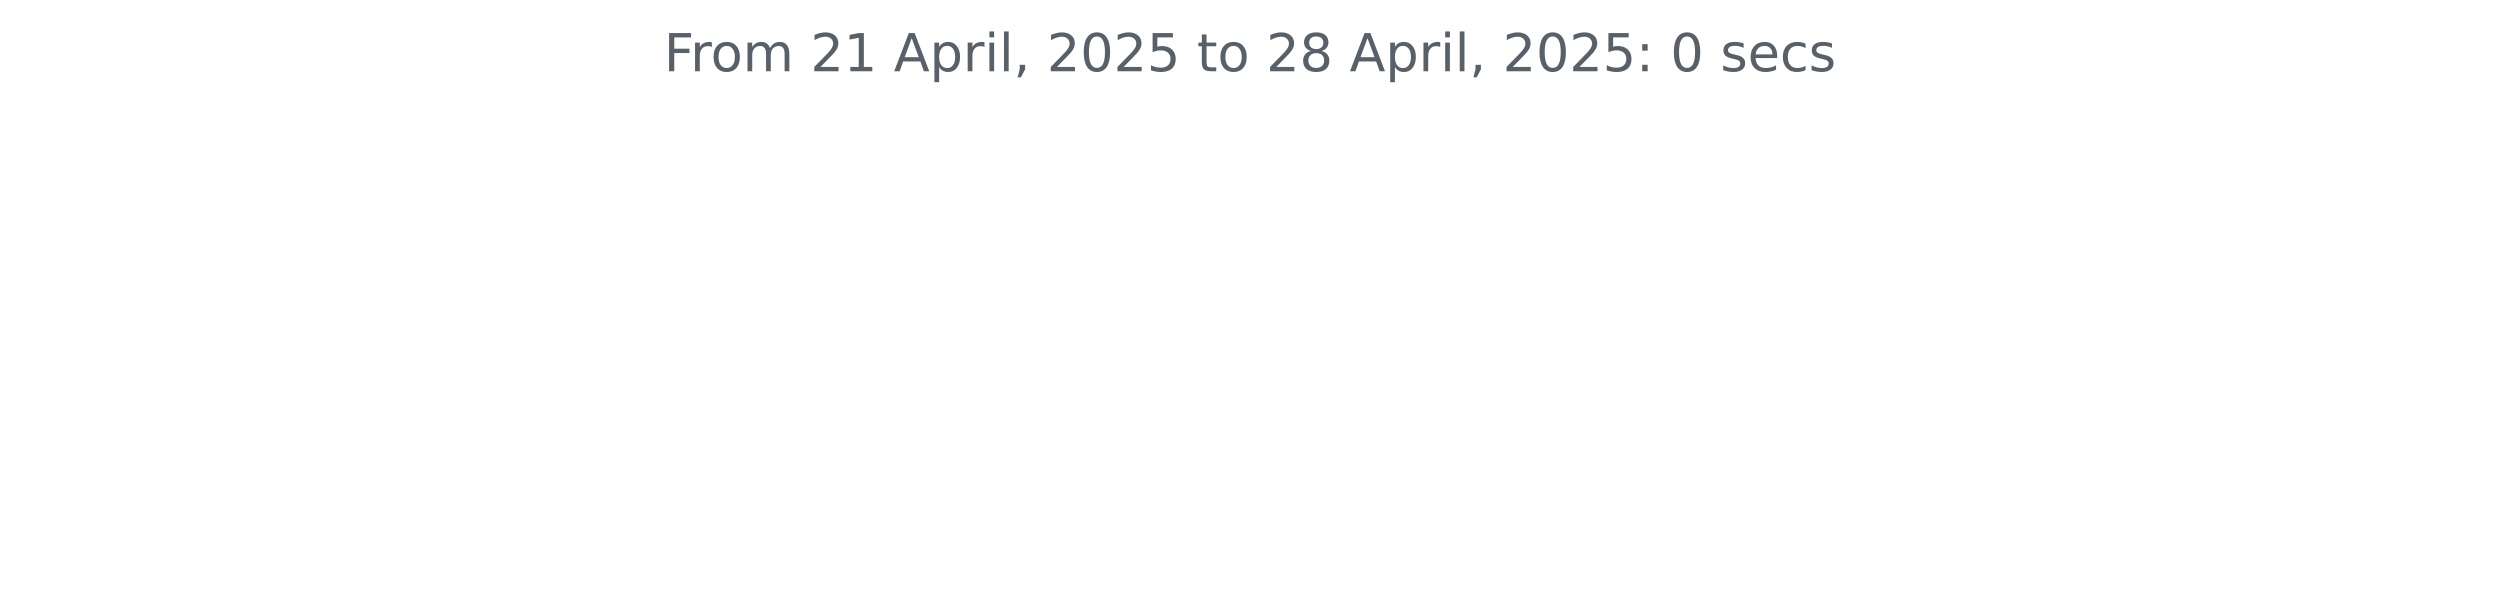
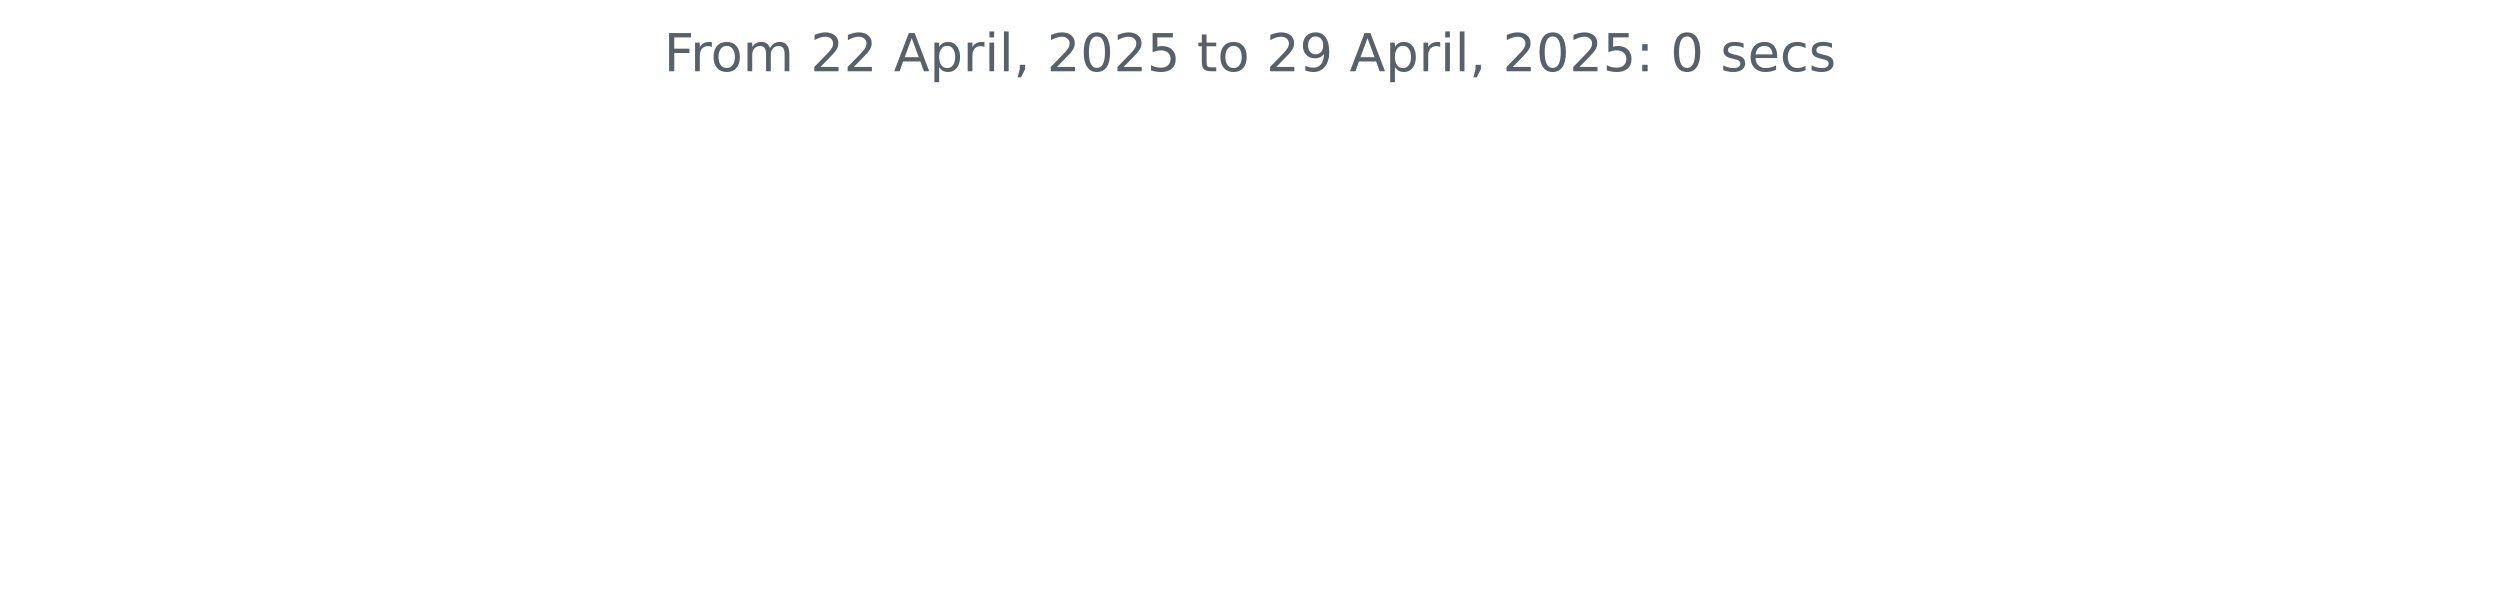
<svg xmlns="http://www.w3.org/2000/svg" xmlns:xlink="http://www.w3.org/1999/xlink" width="572.4pt" height="140.398pt" viewBox="0 0 572.4 140.398" version="1.1">
  <defs>
    <style type="text/css">*{stroke-linejoin: round; stroke-linecap: butt}</style>
  </defs>
  <g id="figure_1">
    <g id="patch_1">
      <path d="M 0 140.398  L 572.4 140.398  L 572.4 0  L 0 0  L 0 140.398  z " style="fill: none" />
    </g>
    <g id="axes_1">
      <g id="matplotlib.axis_1" />
      <g id="matplotlib.axis_2" />
      <g id="text_1">
        <g style="fill: #586069" transform="translate(152.0194 16.31812) scale(0.12 -0.12)">
          <defs>
            <path id="DejaVuSans-46" d="M 628 4666  L 3309 4666  L 3309 4134  L 1259 4134  L 1259 2759  L 3109 2759  L 3109 2228  L 1259 2228  L 1259 0  L 628 0  L 628 4666  z " transform="scale(0.015625)" />
            <path id="DejaVuSans-72" d="M 2631 2963  Q 2534 3019 2420 3045  Q 2306 3072 2169 3072  Q 1681 3072 1420 2755  Q 1159 2438 1159 1844  L 1159 0  L 581 0  L 581 3500  L 1159 3500  L 1159 2956  Q 1341 3275 1631 3429  Q 1922 3584 2338 3584  Q 2397 3584 2469 3576  Q 2541 3569 2628 3553  L 2631 2963  z " transform="scale(0.015625)" />
            <path id="DejaVuSans-6f" d="M 1959 3097  Q 1497 3097 1228 2736  Q 959 2375 959 1747  Q 959 1119 1226 758  Q 1494 397 1959 397  Q 2419 397 2687 759  Q 2956 1122 2956 1747  Q 2956 2369 2687 2733  Q 2419 3097 1959 3097  z M 1959 3584  Q 2709 3584 3137 3096  Q 3566 2609 3566 1747  Q 3566 888 3137 398  Q 2709 -91 1959 -91  Q 1206 -91 779 398  Q 353 888 353 1747  Q 353 2609 779 3096  Q 1206 3584 1959 3584  z " transform="scale(0.015625)" />
            <path id="DejaVuSans-6d" d="M 3328 2828  Q 3544 3216 3844 3400  Q 4144 3584 4550 3584  Q 5097 3584 5394 3201  Q 5691 2819 5691 2113  L 5691 0  L 5113 0  L 5113 2094  Q 5113 2597 4934 2840  Q 4756 3084 4391 3084  Q 3944 3084 3684 2787  Q 3425 2491 3425 1978  L 3425 0  L 2847 0  L 2847 2094  Q 2847 2600 2669 2842  Q 2491 3084 2119 3084  Q 1678 3084 1418 2786  Q 1159 2488 1159 1978  L 1159 0  L 581 0  L 581 3500  L 1159 3500  L 1159 2956  Q 1356 3278 1631 3431  Q 1906 3584 2284 3584  Q 2666 3584 2933 3390  Q 3200 3197 3328 2828  z " transform="scale(0.015625)" />
            <path id="DejaVuSans-20" transform="scale(0.015625)" />
            <path id="DejaVuSans-32" d="M 1228 531  L 3431 531  L 3431 0  L 469 0  L 469 531  Q 828 903 1448 1529  Q 2069 2156 2228 2338  Q 2531 2678 2651 2914  Q 2772 3150 2772 3378  Q 2772 3750 2511 3984  Q 2250 4219 1831 4219  Q 1534 4219 1204 4116  Q 875 4013 500 3803  L 500 4441  Q 881 4594 1212 4672  Q 1544 4750 1819 4750  Q 2544 4750 2975 4387  Q 3406 4025 3406 3419  Q 3406 3131 3298 2873  Q 3191 2616 2906 2266  Q 2828 2175 2409 1742  Q 1991 1309 1228 531  z " transform="scale(0.015625)" />
-             <path id="DejaVuSans-31" d="M 794 531  L 1825 531  L 1825 4091  L 703 3866  L 703 4441  L 1819 4666  L 2450 4666  L 2450 531  L 3481 531  L 3481 0  L 794 0  L 794 531  z " transform="scale(0.015625)" />
            <path id="DejaVuSans-41" d="M 2188 4044  L 1331 1722  L 3047 1722  L 2188 4044  z M 1831 4666  L 2547 4666  L 4325 0  L 3669 0  L 3244 1197  L 1141 1197  L 716 0  L 50 0  L 1831 4666  z " transform="scale(0.015625)" />
            <path id="DejaVuSans-70" d="M 1159 525  L 1159 -1331  L 581 -1331  L 581 3500  L 1159 3500  L 1159 2969  Q 1341 3281 1617 3432  Q 1894 3584 2278 3584  Q 2916 3584 3314 3078  Q 3713 2572 3713 1747  Q 3713 922 3314 415  Q 2916 -91 2278 -91  Q 1894 -91 1617 61  Q 1341 213 1159 525  z M 3116 1747  Q 3116 2381 2855 2742  Q 2594 3103 2138 3103  Q 1681 3103 1420 2742  Q 1159 2381 1159 1747  Q 1159 1113 1420 752  Q 1681 391 2138 391  Q 2594 391 2855 752  Q 3116 1113 3116 1747  z " transform="scale(0.015625)" />
            <path id="DejaVuSans-69" d="M 603 3500  L 1178 3500  L 1178 0  L 603 0  L 603 3500  z M 603 4863  L 1178 4863  L 1178 4134  L 603 4134  L 603 4863  z " transform="scale(0.015625)" />
            <path id="DejaVuSans-6c" d="M 603 4863  L 1178 4863  L 1178 0  L 603 0  L 603 4863  z " transform="scale(0.015625)" />
            <path id="DejaVuSans-2c" d="M 750 794  L 1409 794  L 1409 256  L 897 -744  L 494 -744  L 750 256  L 750 794  z " transform="scale(0.015625)" />
            <path id="DejaVuSans-30" d="M 2034 4250  Q 1547 4250 1301 3770  Q 1056 3291 1056 2328  Q 1056 1369 1301 889  Q 1547 409 2034 409  Q 2525 409 2770 889  Q 3016 1369 3016 2328  Q 3016 3291 2770 3770  Q 2525 4250 2034 4250  z M 2034 4750  Q 2819 4750 3233 4129  Q 3647 3509 3647 2328  Q 3647 1150 3233 529  Q 2819 -91 2034 -91  Q 1250 -91 836 529  Q 422 1150 422 2328  Q 422 3509 836 4129  Q 1250 4750 2034 4750  z " transform="scale(0.015625)" />
            <path id="DejaVuSans-35" d="M 691 4666  L 3169 4666  L 3169 4134  L 1269 4134  L 1269 2991  Q 1406 3038 1543 3061  Q 1681 3084 1819 3084  Q 2600 3084 3056 2656  Q 3513 2228 3513 1497  Q 3513 744 3044 326  Q 2575 -91 1722 -91  Q 1428 -91 1123 -41  Q 819 9 494 109  L 494 744  Q 775 591 1075 516  Q 1375 441 1709 441  Q 2250 441 2565 725  Q 2881 1009 2881 1497  Q 2881 1984 2565 2268  Q 2250 2553 1709 2553  Q 1456 2553 1204 2497  Q 953 2441 691 2322  L 691 4666  z " transform="scale(0.015625)" />
            <path id="DejaVuSans-74" d="M 1172 4494  L 1172 3500  L 2356 3500  L 2356 3053  L 1172 3053  L 1172 1153  Q 1172 725 1289 603  Q 1406 481 1766 481  L 2356 481  L 2356 0  L 1766 0  Q 1100 0 847 248  Q 594 497 594 1153  L 594 3053  L 172 3053  L 172 3500  L 594 3500  L 594 4494  L 1172 4494  z " transform="scale(0.015625)" />
-             <path id="DejaVuSans-38" d="M 2034 2216  Q 1584 2216 1326 1975  Q 1069 1734 1069 1313  Q 1069 891 1326 650  Q 1584 409 2034 409  Q 2484 409 2743 651  Q 3003 894 3003 1313  Q 3003 1734 2745 1975  Q 2488 2216 2034 2216  z M 1403 2484  Q 997 2584 770 2862  Q 544 3141 544 3541  Q 544 4100 942 4425  Q 1341 4750 2034 4750  Q 2731 4750 3128 4425  Q 3525 4100 3525 3541  Q 3525 3141 3298 2862  Q 3072 2584 2669 2484  Q 3125 2378 3379 2068  Q 3634 1759 3634 1313  Q 3634 634 3220 271  Q 2806 -91 2034 -91  Q 1263 -91 848 271  Q 434 634 434 1313  Q 434 1759 690 2068  Q 947 2378 1403 2484  z M 1172 3481  Q 1172 3119 1398 2916  Q 1625 2713 2034 2713  Q 2441 2713 2670 2916  Q 2900 3119 2900 3481  Q 2900 3844 2670 4047  Q 2441 4250 2034 4250  Q 1625 4250 1398 4047  Q 1172 3844 1172 3481  z " transform="scale(0.015625)" />
+             <path id="DejaVuSans-39" d="M 703 97  L 703 672  Q 941 559 1184 500  Q 1428 441 1663 441  Q 2288 441 2617 861  Q 2947 1281 2994 2138  Q 2813 1869 2534 1725  Q 2256 1581 1919 1581  Q 1219 1581 811 2004  Q 403 2428 403 3163  Q 403 3881 828 4315  Q 1253 4750 1959 4750  Q 2769 4750 3195 4129  Q 3622 3509 3622 2328  Q 3622 1225 3098 567  Q 2575 -91 1691 -91  Q 1453 -91 1209 -44  Q 966 3 703 97  z M 1959 2075  Q 2384 2075 2632 2365  Q 2881 2656 2881 3163  Q 2881 3666 2632 3958  Q 2384 4250 1959 4250  Q 1534 4250 1286 3958  Q 1038 3666 1038 3163  Q 1038 2656 1286 2365  Q 1534 2075 1959 2075  z " transform="scale(0.015625)" />
            <path id="DejaVuSans-3a" d="M 750 794  L 1409 794  L 1409 0  L 750 0  L 750 794  z M 750 3309  L 1409 3309  L 1409 2516  L 750 2516  L 750 3309  z " transform="scale(0.015625)" />
            <path id="DejaVuSans-73" d="M 2834 3397  L 2834 2853  Q 2591 2978 2328 3040  Q 2066 3103 1784 3103  Q 1356 3103 1142 2972  Q 928 2841 928 2578  Q 928 2378 1081 2264  Q 1234 2150 1697 2047  L 1894 2003  Q 2506 1872 2764 1633  Q 3022 1394 3022 966  Q 3022 478 2636 193  Q 2250 -91 1575 -91  Q 1294 -91 989 -36  Q 684 19 347 128  L 347 722  Q 666 556 975 473  Q 1284 391 1588 391  Q 1994 391 2212 530  Q 2431 669 2431 922  Q 2431 1156 2273 1281  Q 2116 1406 1581 1522  L 1381 1569  Q 847 1681 609 1914  Q 372 2147 372 2553  Q 372 3047 722 3315  Q 1072 3584 1716 3584  Q 2034 3584 2315 3537  Q 2597 3491 2834 3397  z " transform="scale(0.015625)" />
            <path id="DejaVuSans-65" d="M 3597 1894  L 3597 1613  L 953 1613  Q 991 1019 1311 708  Q 1631 397 2203 397  Q 2534 397 2845 478  Q 3156 559 3463 722  L 3463 178  Q 3153 47 2828 -22  Q 2503 -91 2169 -91  Q 1331 -91 842 396  Q 353 884 353 1716  Q 353 2575 817 3079  Q 1281 3584 2069 3584  Q 2775 3584 3186 3129  Q 3597 2675 3597 1894  z M 3022 2063  Q 3016 2534 2758 2815  Q 2500 3097 2075 3097  Q 1594 3097 1305 2825  Q 1016 2553 972 2059  L 3022 2063  z " transform="scale(0.015625)" />
            <path id="DejaVuSans-63" d="M 3122 3366  L 3122 2828  Q 2878 2963 2633 3030  Q 2388 3097 2138 3097  Q 1578 3097 1268 2742  Q 959 2388 959 1747  Q 959 1106 1268 751  Q 1578 397 2138 397  Q 2388 397 2633 464  Q 2878 531 3122 666  L 3122 134  Q 2881 22 2623 -34  Q 2366 -91 2075 -91  Q 1284 -91 818 406  Q 353 903 353 1747  Q 353 2603 823 3093  Q 1294 3584 2113 3584  Q 2378 3584 2631 3529  Q 2884 3475 3122 3366  z " transform="scale(0.015625)" />
          </defs>
          <use xlink:href="#DejaVuSans-46" />
          <use xlink:href="#DejaVuSans-72" x="50.27" />
          <use xlink:href="#DejaVuSans-6f" x="89.133" />
          <use xlink:href="#DejaVuSans-6d" x="150.314" />
          <use xlink:href="#DejaVuSans-20" x="247.727" />
          <use xlink:href="#DejaVuSans-32" x="279.514" />
-           <use xlink:href="#DejaVuSans-31" x="343.137" />
+           <use xlink:href="#DejaVuSans-32" x="343.137" />
          <use xlink:href="#DejaVuSans-20" x="406.76" />
          <use xlink:href="#DejaVuSans-41" x="438.547" />
          <use xlink:href="#DejaVuSans-70" x="506.955" />
          <use xlink:href="#DejaVuSans-72" x="570.432" />
          <use xlink:href="#DejaVuSans-69" x="611.545" />
          <use xlink:href="#DejaVuSans-6c" x="639.328" />
          <use xlink:href="#DejaVuSans-2c" x="667.111" />
          <use xlink:href="#DejaVuSans-20" x="698.898" />
          <use xlink:href="#DejaVuSans-32" x="730.686" />
          <use xlink:href="#DejaVuSans-30" x="794.309" />
          <use xlink:href="#DejaVuSans-32" x="857.932" />
          <use xlink:href="#DejaVuSans-35" x="921.555" />
          <use xlink:href="#DejaVuSans-20" x="985.178" />
          <use xlink:href="#DejaVuSans-74" x="1016.965" />
          <use xlink:href="#DejaVuSans-6f" x="1056.174" />
          <use xlink:href="#DejaVuSans-20" x="1117.355" />
          <use xlink:href="#DejaVuSans-32" x="1149.143" />
-           <use xlink:href="#DejaVuSans-38" x="1212.766" />
+           <use xlink:href="#DejaVuSans-39" x="1212.766" />
          <use xlink:href="#DejaVuSans-20" x="1276.389" />
          <use xlink:href="#DejaVuSans-41" x="1308.176" />
          <use xlink:href="#DejaVuSans-70" x="1376.584" />
          <use xlink:href="#DejaVuSans-72" x="1440.061" />
          <use xlink:href="#DejaVuSans-69" x="1481.174" />
          <use xlink:href="#DejaVuSans-6c" x="1508.957" />
          <use xlink:href="#DejaVuSans-2c" x="1536.74" />
          <use xlink:href="#DejaVuSans-20" x="1568.527" />
          <use xlink:href="#DejaVuSans-32" x="1600.314" />
          <use xlink:href="#DejaVuSans-30" x="1663.938" />
          <use xlink:href="#DejaVuSans-32" x="1727.561" />
          <use xlink:href="#DejaVuSans-35" x="1791.184" />
          <use xlink:href="#DejaVuSans-3a" x="1854.807" />
          <use xlink:href="#DejaVuSans-20" x="1888.498" />
          <use xlink:href="#DejaVuSans-30" x="1920.285" />
          <use xlink:href="#DejaVuSans-20" x="1983.908" />
          <use xlink:href="#DejaVuSans-73" x="2015.695" />
          <use xlink:href="#DejaVuSans-65" x="2067.795" />
          <use xlink:href="#DejaVuSans-63" x="2129.318" />
          <use xlink:href="#DejaVuSans-73" x="2184.299" />
        </g>
      </g>
    </g>
  </g>
</svg>
